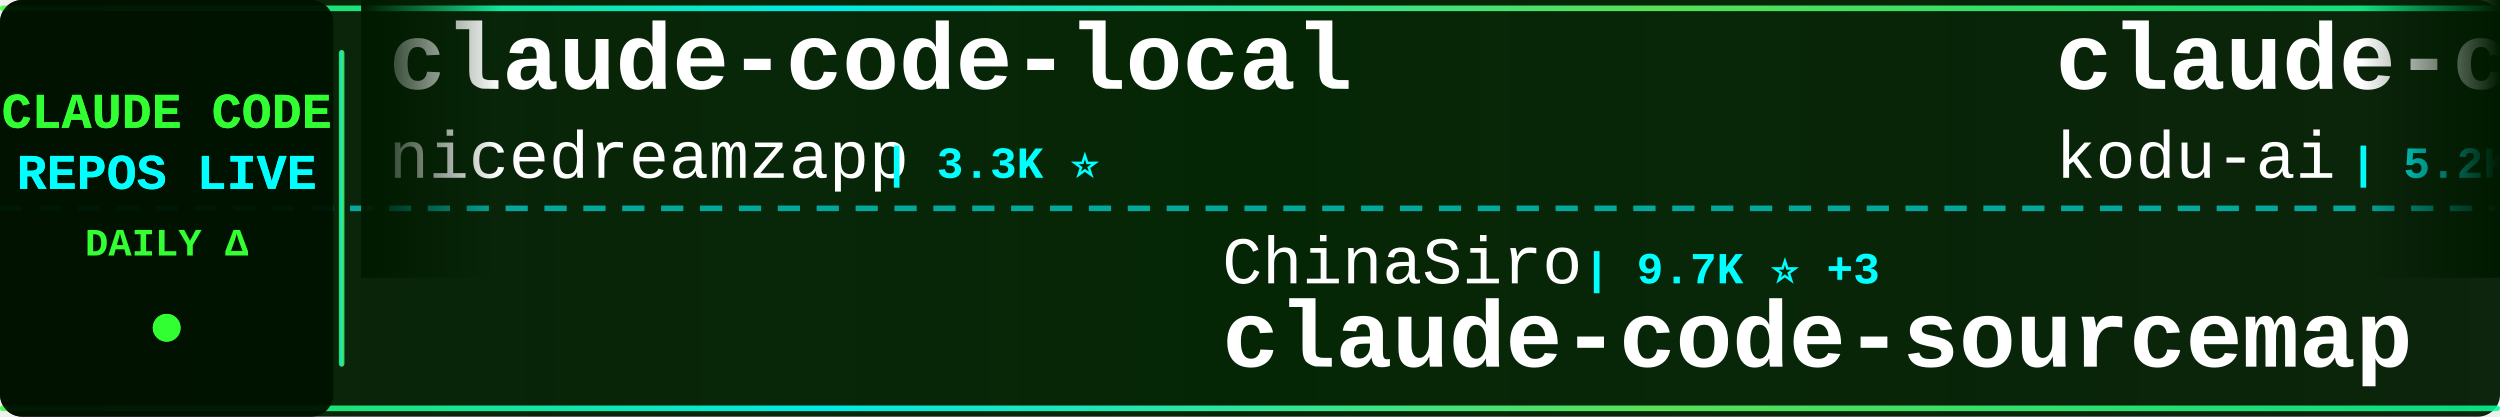
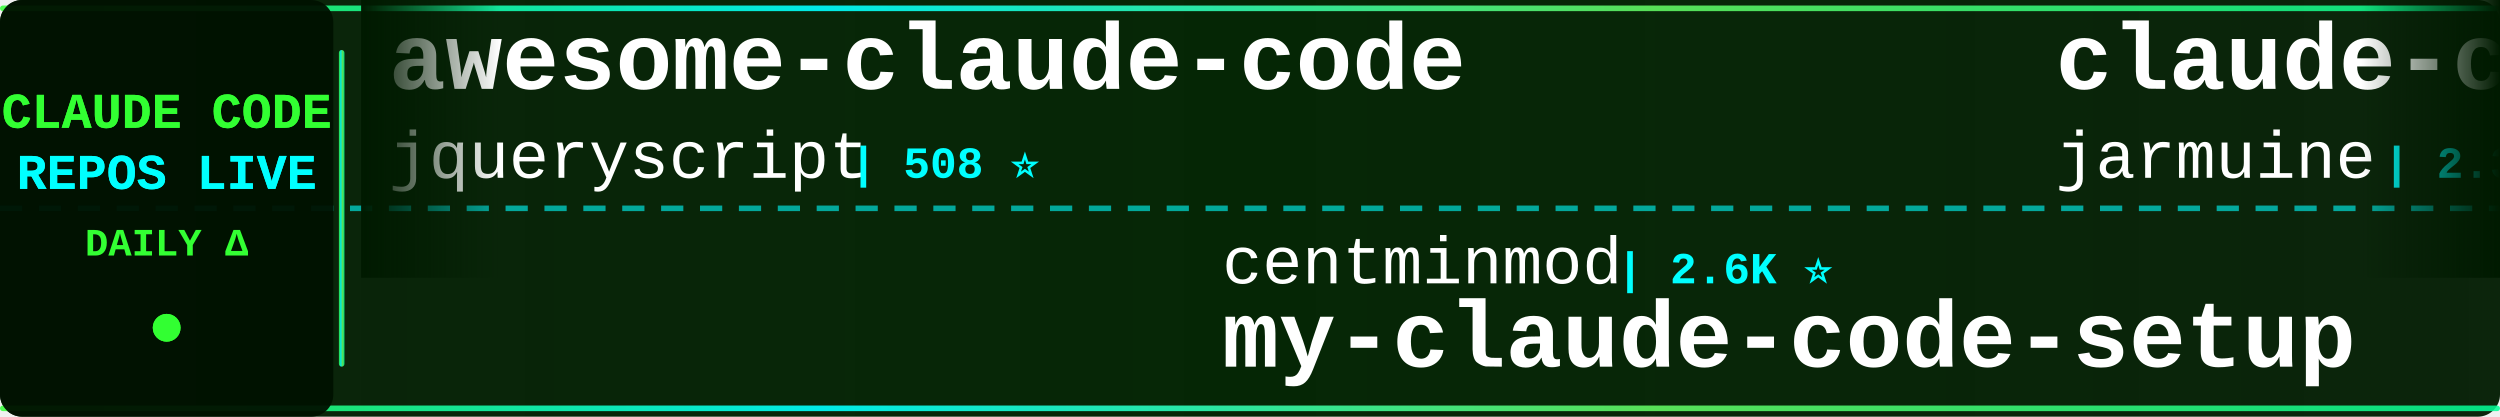
<svg xmlns="http://www.w3.org/2000/svg" width="900" height="150">
  <defs>
    <linearGradient id="tickerBg" x1="0%" y1="0%" x2="100%" y2="0%">
      <stop offset="0%" style="stop-color:#001a00;stop-opacity:0.95" />
      <stop offset="50%" style="stop-color:#002200;stop-opacity:0.98" />
      <stop offset="100%" style="stop-color:#001a00;stop-opacity:0.95" />
    </linearGradient>
    <linearGradient id="borderGrad" x1="0%" y1="0%" x2="100%" y2="0%">
      <stop offset="0%" style="stop-color:#33ff33;stop-opacity:0.85">
        <animate attributeName="stop-opacity" values="0.85;1;0.85" dur="2s" repeatCount="indefinite" />
      </stop>
      <stop offset="33%" style="stop-color:#00ffff;stop-opacity:0.9">
        <animate attributeName="stop-opacity" values="0.9;1;0.9" dur="2.2s" repeatCount="indefinite" />
      </stop>
      <stop offset="66%" style="stop-color:#66ff66;stop-opacity:0.85">
        <animate attributeName="stop-opacity" values="0.85;1;0.85" dur="1.8s" repeatCount="indefinite" />
      </stop>
      <stop offset="100%" style="stop-color:#00ff99;stop-opacity:0.85">
        <animate attributeName="stop-opacity" values="0.85;1;0.85" dur="2s" repeatCount="indefinite" />
      </stop>
    </linearGradient>
    <filter id="textGlow">
      <feGaussianBlur stdDeviation="0.1" result="coloredBlur" />
      <feMerge>
        <feMergeNode in="coloredBlur" />
        <feMergeNode in="SourceGraphic" />
      </feMerge>
    </filter>
    <filter id="metricGlow">
      <feGaussianBlur stdDeviation="0.2" result="coloredBlur" />
      <feMerge>
        <feMergeNode in="coloredBlur" />
        <feMergeNode in="SourceGraphic" />
      </feMerge>
    </filter>
    <linearGradient id="leftFade" x1="0%" y1="0%" x2="100%" y2="0%">
      <stop offset="0%" style="stop-color:#001a00;stop-opacity:1" />
      <stop offset="100%" style="stop-color:#001a00;stop-opacity:0" />
    </linearGradient>
    <linearGradient id="rightFade" x1="0%" y1="0%" x2="100%" y2="0%">
      <stop offset="0%" style="stop-color:#001a00;stop-opacity:0" />
      <stop offset="100%" style="stop-color:#001a00;stop-opacity:1" />
    </linearGradient>
  </defs>
  <rect width="900" height="150" fill="url(#tickerBg)" rx="8" />
  <rect x="0" y="2" width="900" height="2" fill="url(#borderGrad)" rx="1" />
  <rect x="0" y="146" width="900" height="2" fill="url(#borderGrad)" rx="1" />
  <line x1="0" y1="75" x2="900" y2="75" stroke="#00ffff" stroke-width="2" stroke-dasharray="8 6" opacity="0.6" />
  <rect x="0" y="0" width="120" height="150" fill="#001100" opacity="0.95" rx="8" />
  <text x="60" y="46" font-family="'Courier New', monospace" font-size="18" font-weight="bold" fill="#33ff33" text-anchor="middle" filter="url(#textGlow)">
    CLAUDE CODE
  </text>
  <text x="60" y="68" font-family="'Courier New', monospace" font-size="18" font-weight="bold" fill="#00ffff" text-anchor="middle" filter="url(#textGlow)">
    REPOS LIVE
  </text>
  <text x="60" y="92" font-family="'Courier New', monospace" font-size="14" font-weight="bold" fill="#33ff33" text-anchor="middle">
    DAILY Δ
  </text>
  <circle cx="60" cy="118" r="5" fill="#33ff33" filter="url(#metricGlow)">
    <animate attributeName="r" values="4;6;4" dur="1.5s" repeatCount="indefinite" />
    <animate attributeName="opacity" values="0.6;1;0.6" dur="1.5s" repeatCount="indefinite" />
  </circle>
  <rect x="122" y="18" width="2" height="114" fill="url(#borderGrad)" rx="1" />
  <clipPath id="tickerClip">
    <rect x="130" y="0" width="770" height="150" />
  </clipPath>
  <g clip-path="url(#tickerClip)">
    <g id="tickerItems">
      <animateTransform attributeName="transform" attributeType="XML" type="translate" from="0 0" to="-3000 0" dur="54s" repeatCount="indefinite" />
      <g transform="translate(0, 0)">
-         <text x="140" y="32" font-family="'Courier New', monospace" font-size="34" font-weight="bold" fill="#ffffff">claude-code-local</text>
-         <text x="140" y="64" font-family="'Courier New', monospace" font-size="24" font-weight="normal" fill="#ffffff" opacity="1.0">nicedreamzapp</text>
-         <text x="318" y="64" font-family="'Courier New', monospace" font-size="16" font-weight="bold" fill="#00ffff"> | 3.3K ⭐</text>
+         <text x="140" y="32" font-family="'Courier New', monospace" font-size="34" font-weight="bold" fill="#ffffff">awesome-claude-code</text>
+         <text x="140" y="64" font-family="'Courier New', monospace" font-size="24" font-weight="normal" fill="#ffffff" opacity="1.0">jqueryscript</text>
+         <text x="306" y="64" font-family="'Courier New', monospace" font-size="16" font-weight="bold" fill="#00ffff"> | 508 ⭐</text>
      </g>
      <g transform="translate(300, 0)">
-         <text x="140" y="102" font-family="'Courier New', monospace" font-size="24" font-weight="normal" fill="#ffffff" opacity="1.0">ChinaSiro</text>
-         <text x="270" y="102" font-family="'Courier New', monospace" font-size="16" font-weight="bold" fill="#00ffff"> | 9.7K ⭐ +3</text>
-         <text x="140" y="132" font-family="'Courier New', monospace" font-size="34" font-weight="bold" fill="#ffffff">claude-code-sourcemap</text>
+         <text x="140" y="102" font-family="'Courier New', monospace" font-size="24" font-weight="normal" fill="#ffffff" opacity="1.0">centminmod</text>
+         <text x="282" y="102" font-family="'Courier New', monospace" font-size="16" font-weight="bold" fill="#00ffff"> | 2.6K ⭐</text>
+         <text x="140" y="132" font-family="'Courier New', monospace" font-size="34" font-weight="bold" fill="#ffffff">my-claude-code-setup</text>
      </g>
      <g transform="translate(600, 0)">
-         <text x="140" y="32" font-family="'Courier New', monospace" font-size="34" font-weight="bold" fill="#ffffff">claude-coder</text>
-         <text x="140" y="64" font-family="'Courier New', monospace" font-size="24" font-weight="normal" fill="#ffffff" opacity="1.0">kodu-ai</text>
-         <text x="246" y="64" font-family="'Courier New', monospace" font-size="16" font-weight="bold" fill="#00ffff"> | 5.2K ⭐ -1</text>
+         <text x="140" y="32" font-family="'Courier New', monospace" font-size="34" font-weight="bold" fill="#ffffff">claude-code</text>
+         <text x="140" y="64" font-family="'Courier New', monospace" font-size="24" font-weight="normal" fill="#ffffff" opacity="1.0">jarmuine</text>
+         <text x="258" y="64" font-family="'Courier New', monospace" font-size="16" font-weight="bold" fill="#00ffff"> | 2.3K ⭐</text>
      </g>
      <g transform="translate(900, 0)">
-         <text x="140" y="102" font-family="'Courier New', monospace" font-size="24" font-weight="normal" fill="#ffffff" opacity="1.0">disler</text>
-         <text x="234" y="102" font-family="'Courier New', monospace" font-size="16" font-weight="bold" fill="#00ffff"> | 3.9K ⭐</text>
-         <text x="140" y="132" font-family="'Courier New', monospace" font-size="34" font-weight="bold" fill="#ffffff">claude-code-hooks-master...</text>
+         <text x="140" y="102" font-family="'Courier New', monospace" font-size="24" font-weight="normal" fill="#ffffff" opacity="1.0">ccplugins</text>
+         <text x="270" y="102" font-family="'Courier New', monospace" font-size="16" font-weight="bold" fill="#00ffff"> | 931 ⭐</text>
+         <text x="140" y="132" font-family="'Courier New', monospace" font-size="34" font-weight="bold" fill="#ffffff">awesome-claude-code-plug...</text>
      </g>
      <g transform="translate(1200, 0)">
        <text x="140" y="32" font-family="'Courier New', monospace" font-size="34" font-weight="bold" fill="#ffffff">everything-claude-code</text>
        <text x="140" y="64" font-family="'Courier New', monospace" font-size="24" font-weight="normal" fill="#ffffff" opacity="1.0">WorldFlowAI</text>
-         <text x="294" y="64" font-family="'Courier New', monospace" font-size="16" font-weight="bold" fill="#00ffff"> | 2.1K ⭐ +16</text>
+         <text x="294" y="64" font-family="'Courier New', monospace" font-size="16" font-weight="bold" fill="#00ffff"> | 2.1K ⭐ +27</text>
      </g>
      <g transform="translate(1500, 0)">
-         <text x="140" y="102" font-family="'Courier New', monospace" font-size="24" font-weight="normal" fill="#ffffff" opacity="1.0">shareAI-lab</text>
-         <text x="294" y="102" font-family="'Courier New', monospace" font-size="16" font-weight="bold" fill="#00ffff"> | 76.1K ⭐ +8</text>
-         <text x="140" y="132" font-family="'Courier New', monospace" font-size="34" font-weight="bold" fill="#ffffff">learn-claude-code</text>
+         <text x="140" y="102" font-family="'Courier New', monospace" font-size="24" font-weight="normal" fill="#ffffff" opacity="1.0">nicedreamzapp</text>
+         <text x="318" y="102" font-family="'Courier New', monospace" font-size="16" font-weight="bold" fill="#00ffff"> | 3.3K ⭐</text>
+         <text x="140" y="132" font-family="'Courier New', monospace" font-size="34" font-weight="bold" fill="#ffffff">claude-code-local</text>
      </g>
      <g transform="translate(1800, 0)">
-         <text x="140" y="32" font-family="'Courier New', monospace" font-size="34" font-weight="bold" fill="#ffffff">how-claude-code-works</text>
-         <text x="140" y="64" font-family="'Courier New', monospace" font-size="24" font-weight="normal" fill="#ffffff" opacity="1.0">Windy3f3f3f3f</text>
-         <text x="318" y="64" font-family="'Courier New', monospace" font-size="16" font-weight="bold" fill="#00ffff"> | 3.6K ⭐</text>
+         <text x="140" y="32" font-family="'Courier New', monospace" font-size="34" font-weight="bold" fill="#ffffff">claude-code-webui</text>
+         <text x="140" y="64" font-family="'Courier New', monospace" font-size="24" font-weight="normal" fill="#ffffff" opacity="1.0">sugyan</text>
+         <text x="234" y="64" font-family="'Courier New', monospace" font-size="16" font-weight="bold" fill="#00ffff"> | 1.1K ⭐</text>
      </g>
      <g transform="translate(2100, 0)">
-         <text x="140" y="102" font-family="'Courier New', monospace" font-size="24" font-weight="normal" fill="#ffffff" opacity="1.0">zebbern</text>
-         <text x="246" y="102" font-family="'Courier New', monospace" font-size="16" font-weight="bold" fill="#00ffff"> | 4.6K ⭐</text>
-         <text x="140" y="132" font-family="'Courier New', monospace" font-size="34" font-weight="bold" fill="#ffffff">claude-code-guide</text>
+         <text x="140" y="102" font-family="'Courier New', monospace" font-size="24" font-weight="normal" fill="#ffffff" opacity="1.0">anthropics</text>
+         <text x="282" y="102" font-family="'Courier New', monospace" font-size="16" font-weight="bold" fill="#00ffff"> | 8.8K ⭐ +2</text>
+         <text x="140" y="132" font-family="'Courier New', monospace" font-size="34" font-weight="bold" fill="#ffffff">claude-code-action</text>
      </g>
      <g transform="translate(2400, 0)">
-         <text x="140" y="32" font-family="'Courier New', monospace" font-size="34" font-weight="bold" fill="#ffffff">claude-code-ultimate-gui...</text>
-         <text x="140" y="64" font-family="'Courier New', monospace" font-size="24" font-weight="normal" fill="#ffffff" opacity="1.0">FlorianBruniaux</text>
-         <text x="342" y="64" font-family="'Courier New', monospace" font-size="16" font-weight="bold" fill="#00ffff"> | 5.9K ⭐ +1</text>
+         <text x="140" y="32" font-family="'Courier New', monospace" font-size="34" font-weight="bold" fill="#ffffff">claude-code</text>
+         <text x="140" y="64" font-family="'Courier New', monospace" font-size="24" font-weight="normal" fill="#ffffff" opacity="1.0">ochamber</text>
+         <text x="258" y="64" font-family="'Courier New', monospace" font-size="16" font-weight="bold" fill="#00ffff"> | 1 ⭐</text>
      </g>
      <g transform="translate(2700, 0)">
-         <text x="140" y="102" font-family="'Courier New', monospace" font-size="24" font-weight="normal" fill="#ffffff" opacity="1.0">feiskyer</text>
-         <text x="258" y="102" font-family="'Courier New', monospace" font-size="16" font-weight="bold" fill="#00ffff"> | 1.6K ⭐</text>
-         <text x="140" y="132" font-family="'Courier New', monospace" font-size="34" font-weight="bold" fill="#ffffff">claude-code-settings</text>
+         <text x="140" y="102" font-family="'Courier New', monospace" font-size="24" font-weight="normal" fill="#ffffff" opacity="1.0">huangjia2019</text>
+         <text x="306" y="102" font-family="'Courier New', monospace" font-size="16" font-weight="bold" fill="#00ffff"> | 1.1K ⭐ +1</text>
+         <text x="140" y="132" font-family="'Courier New', monospace" font-size="34" font-weight="bold" fill="#ffffff">claude-code-engineering</text>
      </g>
      <g transform="translate(3000, 0)">
-         <text x="140" y="32" font-family="'Courier New', monospace" font-size="34" font-weight="bold" fill="#ffffff">claude-code-local</text>
-         <text x="140" y="64" font-family="'Courier New', monospace" font-size="24" font-weight="normal" fill="#ffffff" opacity="1.0">nicedreamzapp</text>
-         <text x="318" y="64" font-family="'Courier New', monospace" font-size="16" font-weight="bold" fill="#00ffff"> | 3.3K ⭐</text>
+         <text x="140" y="32" font-family="'Courier New', monospace" font-size="34" font-weight="bold" fill="#ffffff">awesome-claude-code</text>
+         <text x="140" y="64" font-family="'Courier New', monospace" font-size="24" font-weight="normal" fill="#ffffff" opacity="1.0">jqueryscript</text>
+         <text x="306" y="64" font-family="'Courier New', monospace" font-size="16" font-weight="bold" fill="#00ffff"> | 508 ⭐</text>
      </g>
      <g transform="translate(3300, 0)">
-         <text x="140" y="102" font-family="'Courier New', monospace" font-size="24" font-weight="normal" fill="#ffffff" opacity="1.0">ChinaSiro</text>
-         <text x="270" y="102" font-family="'Courier New', monospace" font-size="16" font-weight="bold" fill="#00ffff"> | 9.7K ⭐ +3</text>
-         <text x="140" y="132" font-family="'Courier New', monospace" font-size="34" font-weight="bold" fill="#ffffff">claude-code-sourcemap</text>
+         <text x="140" y="102" font-family="'Courier New', monospace" font-size="24" font-weight="normal" fill="#ffffff" opacity="1.0">centminmod</text>
+         <text x="282" y="102" font-family="'Courier New', monospace" font-size="16" font-weight="bold" fill="#00ffff"> | 2.6K ⭐</text>
+         <text x="140" y="132" font-family="'Courier New', monospace" font-size="34" font-weight="bold" fill="#ffffff">my-claude-code-setup</text>
      </g>
      <g transform="translate(3600, 0)">
-         <text x="140" y="32" font-family="'Courier New', monospace" font-size="34" font-weight="bold" fill="#ffffff">claude-coder</text>
-         <text x="140" y="64" font-family="'Courier New', monospace" font-size="24" font-weight="normal" fill="#ffffff" opacity="1.0">kodu-ai</text>
-         <text x="246" y="64" font-family="'Courier New', monospace" font-size="16" font-weight="bold" fill="#00ffff"> | 5.2K ⭐ -1</text>
+         <text x="140" y="32" font-family="'Courier New', monospace" font-size="34" font-weight="bold" fill="#ffffff">claude-code</text>
+         <text x="140" y="64" font-family="'Courier New', monospace" font-size="24" font-weight="normal" fill="#ffffff" opacity="1.0">jarmuine</text>
+         <text x="258" y="64" font-family="'Courier New', monospace" font-size="16" font-weight="bold" fill="#00ffff"> | 2.3K ⭐</text>
      </g>
      <g transform="translate(3900, 0)">
-         <text x="140" y="102" font-family="'Courier New', monospace" font-size="24" font-weight="normal" fill="#ffffff" opacity="1.0">disler</text>
-         <text x="234" y="102" font-family="'Courier New', monospace" font-size="16" font-weight="bold" fill="#00ffff"> | 3.9K ⭐</text>
-         <text x="140" y="132" font-family="'Courier New', monospace" font-size="34" font-weight="bold" fill="#ffffff">claude-code-hooks-master...</text>
+         <text x="140" y="102" font-family="'Courier New', monospace" font-size="24" font-weight="normal" fill="#ffffff" opacity="1.0">ccplugins</text>
+         <text x="270" y="102" font-family="'Courier New', monospace" font-size="16" font-weight="bold" fill="#00ffff"> | 931 ⭐</text>
+         <text x="140" y="132" font-family="'Courier New', monospace" font-size="34" font-weight="bold" fill="#ffffff">awesome-claude-code-plug...</text>
      </g>
    </g>
  </g>
  <rect x="130" y="0" width="50" height="100" fill="url(#leftFade)" />
  <rect x="850" y="0" width="50" height="100" fill="url(#rightFade)" />
</svg>
